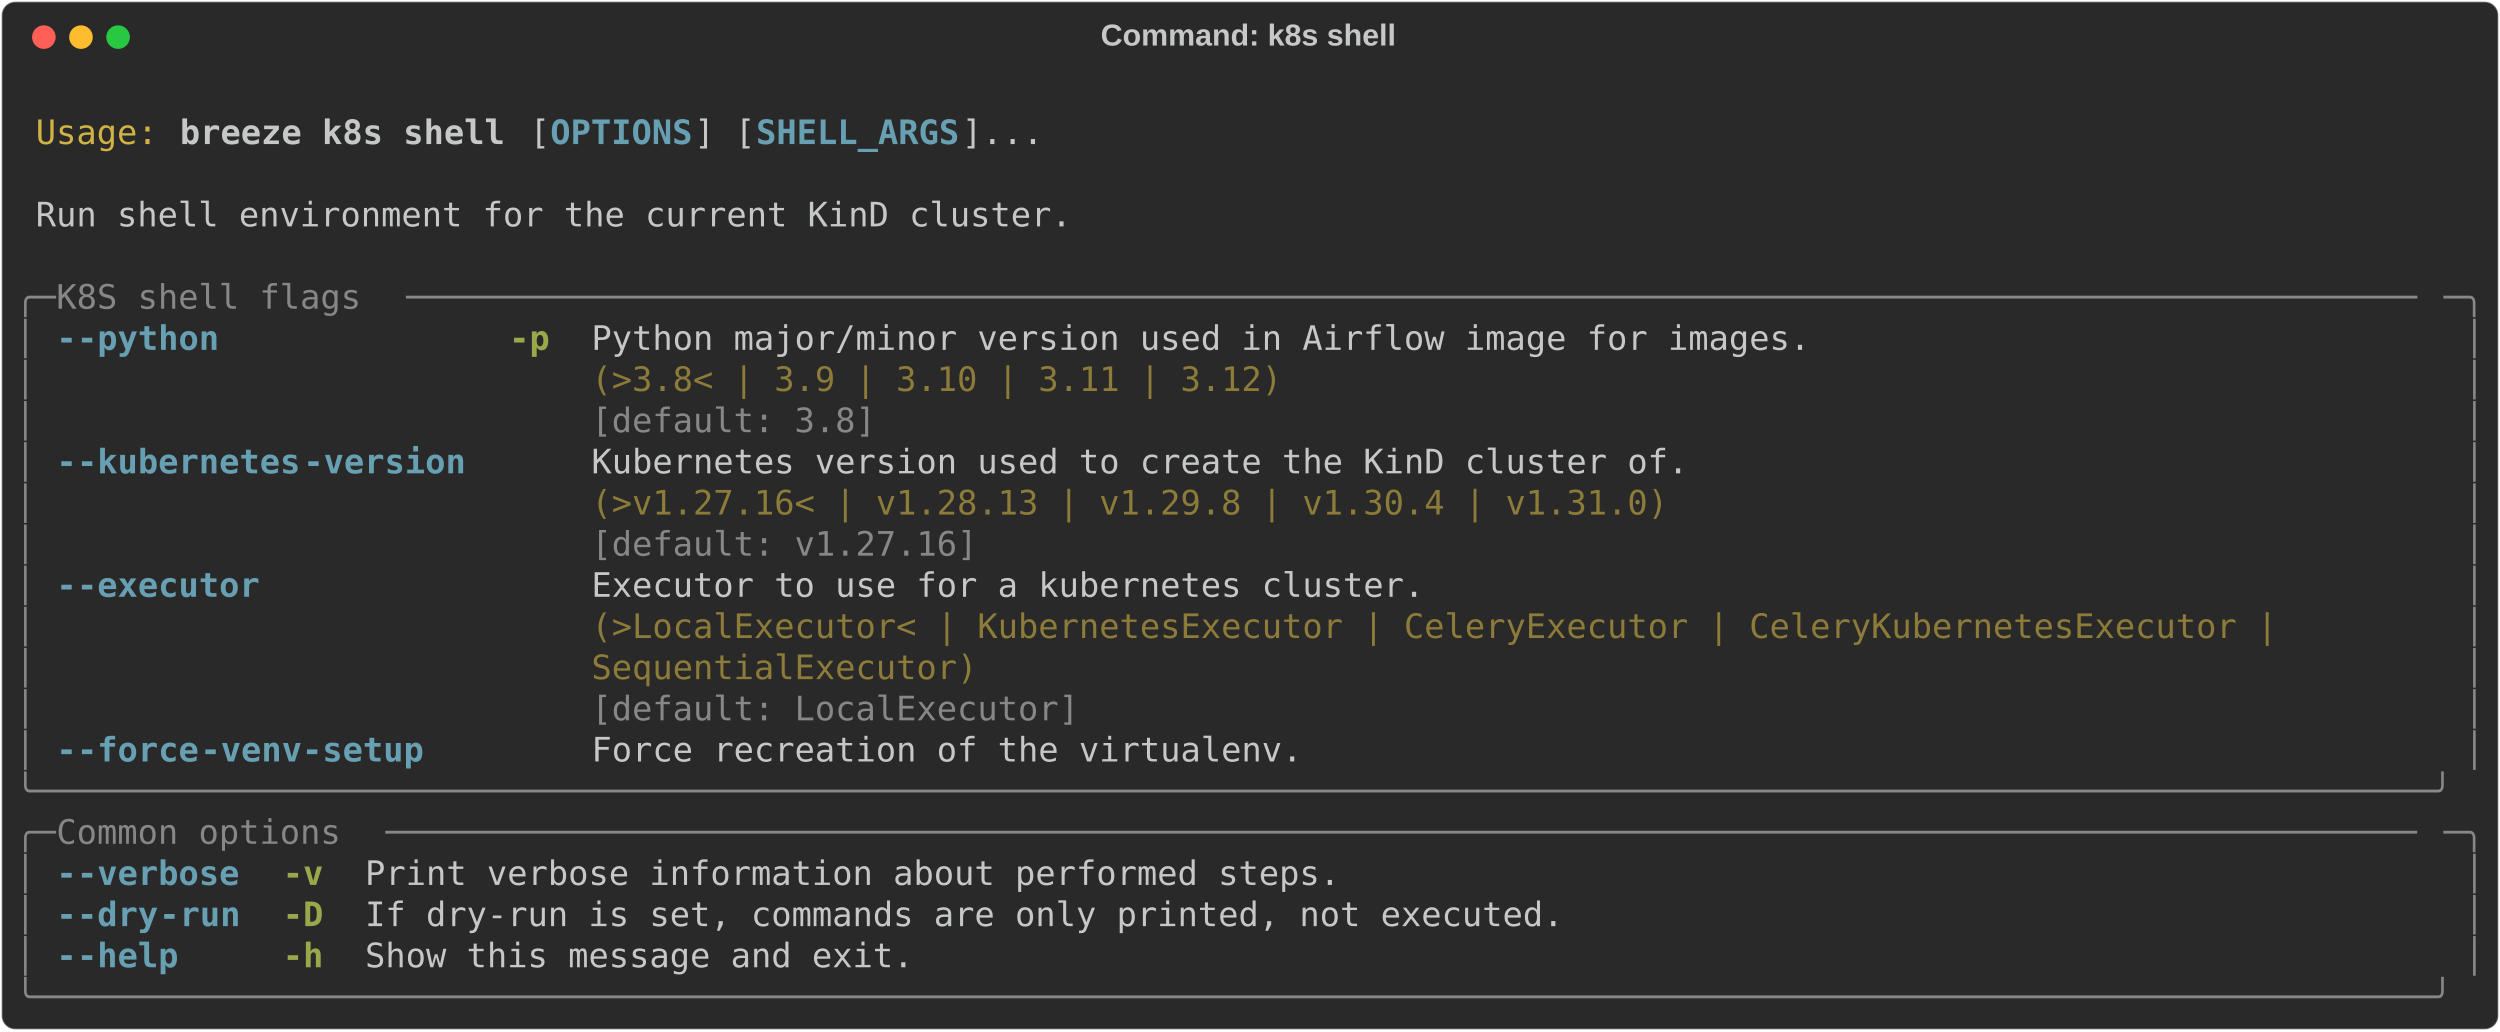
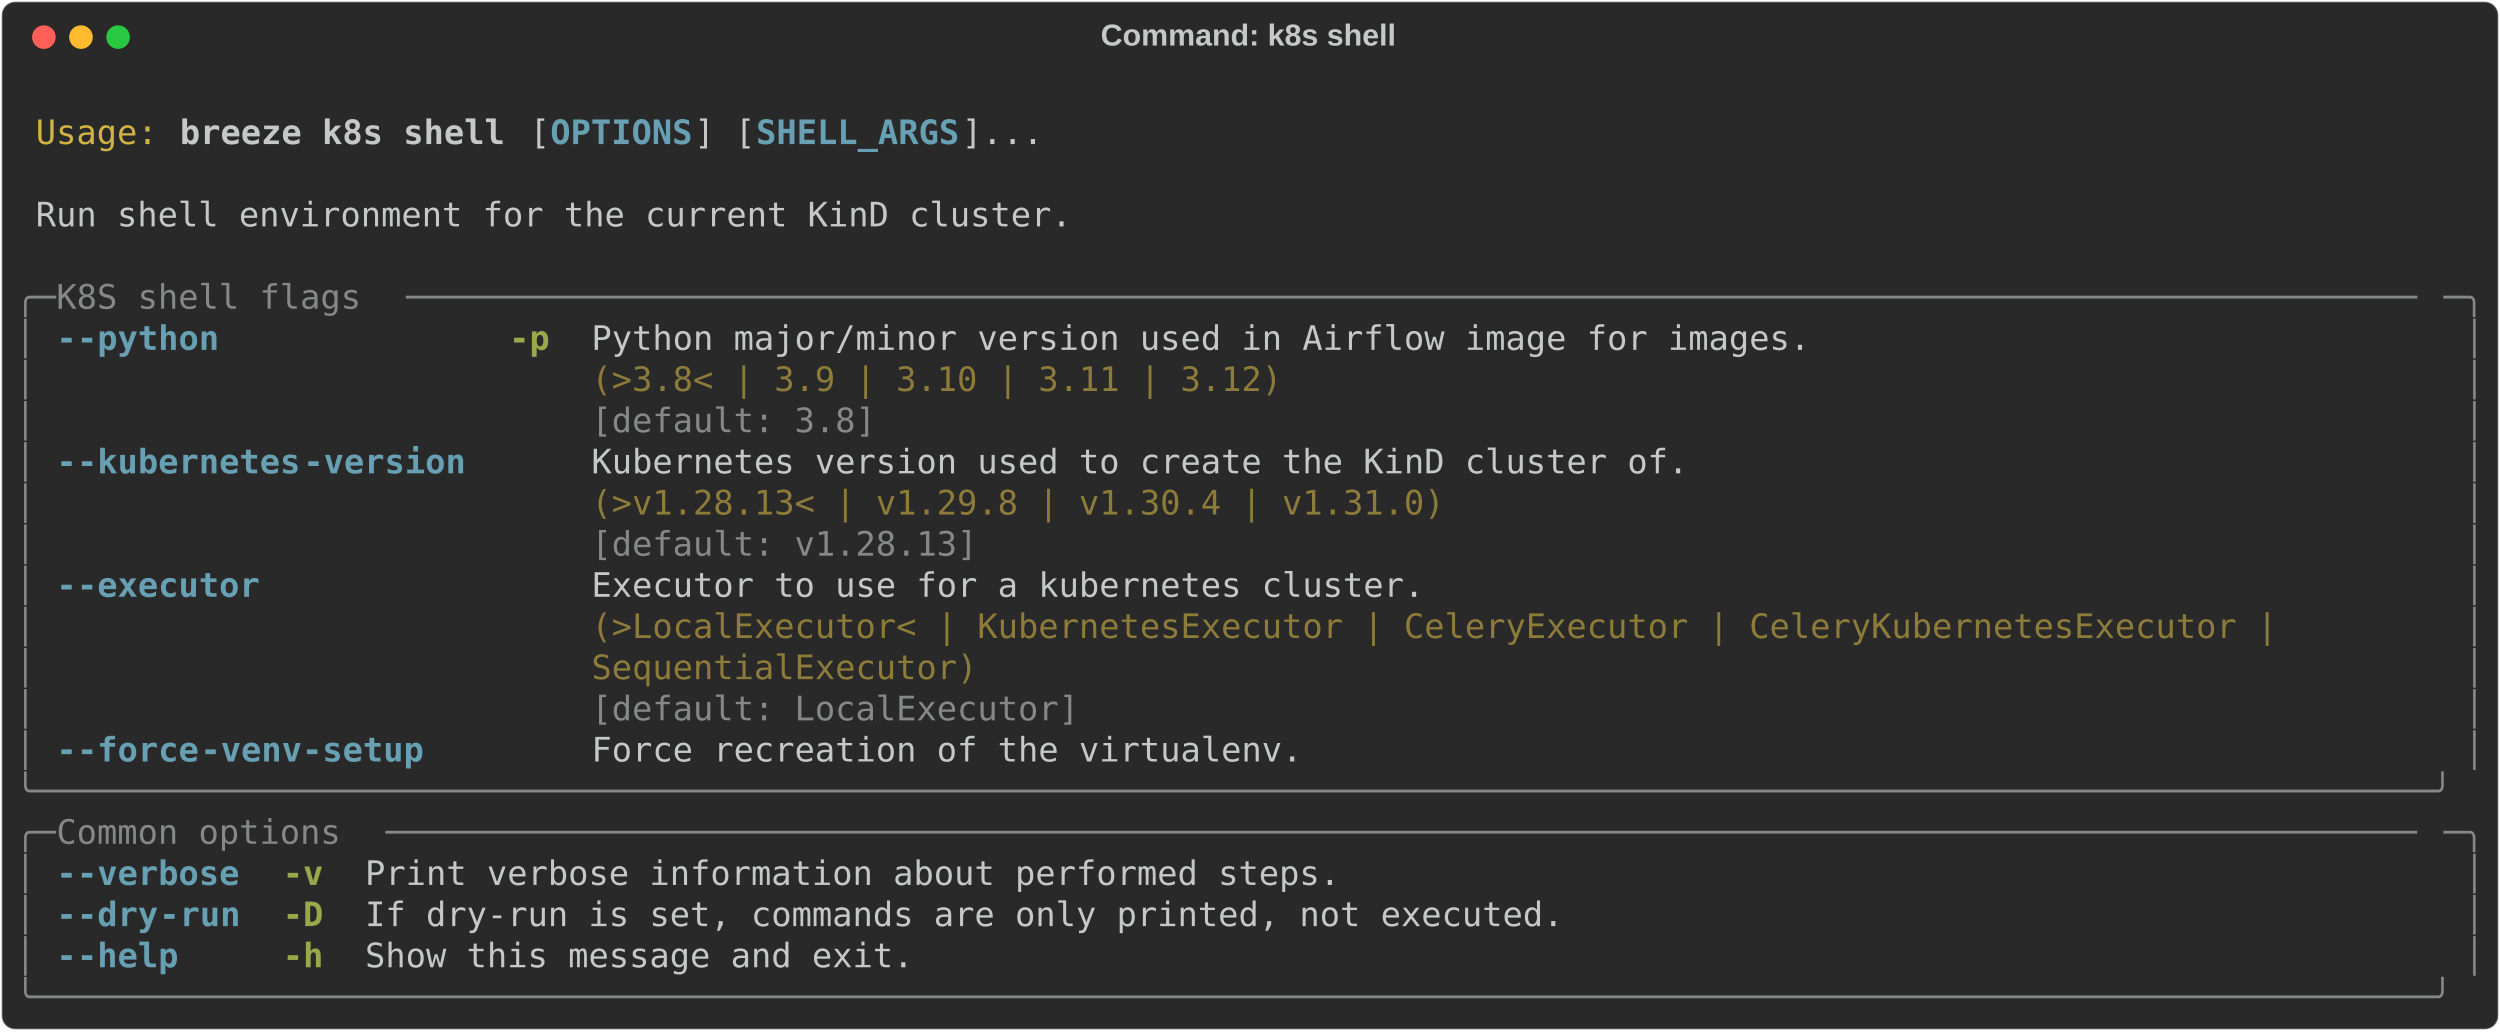
<svg xmlns="http://www.w3.org/2000/svg" class="rich-terminal" viewBox="0 0 1482 611.2">
  <style>

    @font-face {
        font-family: "Fira Code";
        src: local("FiraCode-Regular"),
                url("https://cdnjs.cloudflare.com/ajax/libs/firacode/6.2.0/woff2/FiraCode-Regular.woff2") format("woff2"),
                url("https://cdnjs.cloudflare.com/ajax/libs/firacode/6.2.0/woff/FiraCode-Regular.woff") format("woff");
        font-style: normal;
        font-weight: 400;
    }
    @font-face {
        font-family: "Fira Code";
        src: local("FiraCode-Bold"),
                url("https://cdnjs.cloudflare.com/ajax/libs/firacode/6.2.0/woff2/FiraCode-Bold.woff2") format("woff2"),
                url("https://cdnjs.cloudflare.com/ajax/libs/firacode/6.2.0/woff/FiraCode-Bold.woff") format("woff");
        font-style: bold;
        font-weight: 700;
    }

    .breeze-k8s-shell-matrix {
        font-family: Fira Code, monospace;
        font-size: 20px;
        line-height: 24.4px;
        font-variant-east-asian: full-width;
    }

    .breeze-k8s-shell-title {
        font-size: 18px;
        font-weight: bold;
        font-family: arial;
    }

    .breeze-k8s-shell-r1 { fill: #c5c8c6 }
.breeze-k8s-shell-r2 { fill: #d0b344 }
.breeze-k8s-shell-r3 { fill: #c5c8c6;font-weight: bold }
.breeze-k8s-shell-r4 { fill: #68a0b3;font-weight: bold }
.breeze-k8s-shell-r5 { fill: #868887 }
.breeze-k8s-shell-r6 { fill: #98a84b;font-weight: bold }
.breeze-k8s-shell-r7 { fill: #8d7b39 }
    </style>
  <defs>
    <clipPath id="breeze-k8s-shell-clip-terminal">
      <rect x="0" y="0" width="1463.0" height="560.2" />
    </clipPath>
    <clipPath id="breeze-k8s-shell-line-0">
      <rect x="0" y="1.5" width="1464" height="24.65" />
    </clipPath>
    <clipPath id="breeze-k8s-shell-line-1">
      <rect x="0" y="25.9" width="1464" height="24.65" />
    </clipPath>
    <clipPath id="breeze-k8s-shell-line-2">
      <rect x="0" y="50.3" width="1464" height="24.65" />
    </clipPath>
    <clipPath id="breeze-k8s-shell-line-3">
      <rect x="0" y="74.7" width="1464" height="24.65" />
    </clipPath>
    <clipPath id="breeze-k8s-shell-line-4">
      <rect x="0" y="99.1" width="1464" height="24.65" />
    </clipPath>
    <clipPath id="breeze-k8s-shell-line-5">
      <rect x="0" y="123.5" width="1464" height="24.65" />
    </clipPath>
    <clipPath id="breeze-k8s-shell-line-6">
      <rect x="0" y="147.9" width="1464" height="24.65" />
    </clipPath>
    <clipPath id="breeze-k8s-shell-line-7">
      <rect x="0" y="172.3" width="1464" height="24.65" />
    </clipPath>
    <clipPath id="breeze-k8s-shell-line-8">
      <rect x="0" y="196.7" width="1464" height="24.65" />
    </clipPath>
    <clipPath id="breeze-k8s-shell-line-9">
      <rect x="0" y="221.1" width="1464" height="24.65" />
    </clipPath>
    <clipPath id="breeze-k8s-shell-line-10">
      <rect x="0" y="245.5" width="1464" height="24.65" />
    </clipPath>
    <clipPath id="breeze-k8s-shell-line-11">
      <rect x="0" y="269.9" width="1464" height="24.65" />
    </clipPath>
    <clipPath id="breeze-k8s-shell-line-12">
      <rect x="0" y="294.3" width="1464" height="24.65" />
    </clipPath>
    <clipPath id="breeze-k8s-shell-line-13">
      <rect x="0" y="318.7" width="1464" height="24.65" />
    </clipPath>
    <clipPath id="breeze-k8s-shell-line-14">
      <rect x="0" y="343.1" width="1464" height="24.65" />
    </clipPath>
    <clipPath id="breeze-k8s-shell-line-15">
      <rect x="0" y="367.5" width="1464" height="24.65" />
    </clipPath>
    <clipPath id="breeze-k8s-shell-line-16">
      <rect x="0" y="391.9" width="1464" height="24.65" />
    </clipPath>
    <clipPath id="breeze-k8s-shell-line-17">
      <rect x="0" y="416.3" width="1464" height="24.65" />
    </clipPath>
    <clipPath id="breeze-k8s-shell-line-18">
      <rect x="0" y="440.7" width="1464" height="24.65" />
    </clipPath>
    <clipPath id="breeze-k8s-shell-line-19">
      <rect x="0" y="465.1" width="1464" height="24.65" />
    </clipPath>
    <clipPath id="breeze-k8s-shell-line-20">
      <rect x="0" y="489.5" width="1464" height="24.65" />
    </clipPath>
    <clipPath id="breeze-k8s-shell-line-21">
      <rect x="0" y="513.9" width="1464" height="24.65" />
    </clipPath>
  </defs>
  <rect fill="#292929" stroke="rgba(255,255,255,0.35)" stroke-width="1" x="1" y="1" width="1480" height="609.2" rx="8" />
  <text class="breeze-k8s-shell-title" fill="#c5c8c6" text-anchor="middle" x="740" y="27">Command: k8s shell</text>
  <g transform="translate(26,22)">
    <circle cx="0" cy="0" r="7" fill="#ff5f57" />
    <circle cx="22" cy="0" r="7" fill="#febc2e" />
    <circle cx="44" cy="0" r="7" fill="#28c840" />
  </g>
  <g transform="translate(9, 41)" clip-path="url(#breeze-k8s-shell-clip-terminal)">
    <g class="breeze-k8s-shell-matrix">
      <text class="breeze-k8s-shell-r1" x="1464" y="20" textLength="12.2" clip-path="url(#breeze-k8s-shell-line-0)">
</text>
      <text class="breeze-k8s-shell-r2" x="12.2" y="44.4" textLength="73.2" clip-path="url(#breeze-k8s-shell-line-1)">Usage:</text>
      <text class="breeze-k8s-shell-r3" x="97.6" y="44.4" textLength="195.2" clip-path="url(#breeze-k8s-shell-line-1)">breeze k8s shell</text>
      <text class="breeze-k8s-shell-r1" x="305" y="44.4" textLength="12.2" clip-path="url(#breeze-k8s-shell-line-1)">[</text>
      <text class="breeze-k8s-shell-r4" x="317.2" y="44.4" textLength="85.4" clip-path="url(#breeze-k8s-shell-line-1)">OPTIONS</text>
      <text class="breeze-k8s-shell-r1" x="402.6" y="44.4" textLength="36.6" clip-path="url(#breeze-k8s-shell-line-1)">] [</text>
      <text class="breeze-k8s-shell-r4" x="439.2" y="44.4" textLength="122" clip-path="url(#breeze-k8s-shell-line-1)">SHELL_ARGS</text>
      <text class="breeze-k8s-shell-r1" x="561.2" y="44.4" textLength="48.8" clip-path="url(#breeze-k8s-shell-line-1)">]...</text>
      <text class="breeze-k8s-shell-r1" x="1464" y="44.4" textLength="12.2" clip-path="url(#breeze-k8s-shell-line-1)">
</text>
      <text class="breeze-k8s-shell-r1" x="1464" y="68.8" textLength="12.2" clip-path="url(#breeze-k8s-shell-line-2)">
</text>
      <text class="breeze-k8s-shell-r1" x="12.2" y="93.2" textLength="622.2" clip-path="url(#breeze-k8s-shell-line-3)">Run shell environment for the current KinD cluster.</text>
      <text class="breeze-k8s-shell-r1" x="1464" y="93.2" textLength="12.2" clip-path="url(#breeze-k8s-shell-line-3)">
</text>
      <text class="breeze-k8s-shell-r1" x="1464" y="117.6" textLength="12.2" clip-path="url(#breeze-k8s-shell-line-4)">
</text>
      <text class="breeze-k8s-shell-r5" x="0" y="142" textLength="24.4" clip-path="url(#breeze-k8s-shell-line-5)">╭─</text>
      <text class="breeze-k8s-shell-r5" x="24.4" y="142" textLength="207.4" clip-path="url(#breeze-k8s-shell-line-5)"> K8S shell flags </text>
      <text class="breeze-k8s-shell-r5" x="231.8" y="142" textLength="1207.8" clip-path="url(#breeze-k8s-shell-line-5)">───────────────────────────────────────────────────────────────────────────────────────────────────</text>
      <text class="breeze-k8s-shell-r5" x="1439.6" y="142" textLength="24.4" clip-path="url(#breeze-k8s-shell-line-5)">─╮</text>
      <text class="breeze-k8s-shell-r1" x="1464" y="142" textLength="12.2" clip-path="url(#breeze-k8s-shell-line-5)">
</text>
      <text class="breeze-k8s-shell-r5" x="0" y="166.4" textLength="12.2" clip-path="url(#breeze-k8s-shell-line-6)">│</text>
      <text class="breeze-k8s-shell-r4" x="24.4" y="166.4" textLength="12.2" clip-path="url(#breeze-k8s-shell-line-6)">-</text>
      <text class="breeze-k8s-shell-r4" x="36.6" y="166.4" textLength="85.4" clip-path="url(#breeze-k8s-shell-line-6)">-python</text>
      <text class="breeze-k8s-shell-r6" x="292.8" y="166.4" textLength="24.4" clip-path="url(#breeze-k8s-shell-line-6)">-p</text>
      <text class="breeze-k8s-shell-r1" x="341.6" y="166.4" textLength="732" clip-path="url(#breeze-k8s-shell-line-6)">Python major/minor version used in Airflow image for images.</text>
      <text class="breeze-k8s-shell-r5" x="1451.8" y="166.4" textLength="12.2" clip-path="url(#breeze-k8s-shell-line-6)">│</text>
      <text class="breeze-k8s-shell-r1" x="1464" y="166.4" textLength="12.2" clip-path="url(#breeze-k8s-shell-line-6)">
</text>
      <text class="breeze-k8s-shell-r5" x="0" y="190.8" textLength="12.2" clip-path="url(#breeze-k8s-shell-line-7)">│</text>
      <text class="breeze-k8s-shell-r7" x="341.6" y="190.8" textLength="732" clip-path="url(#breeze-k8s-shell-line-7)">(&gt;3.8&lt; | 3.9 | 3.10 | 3.11 | 3.12)                          </text>
      <text class="breeze-k8s-shell-r5" x="1451.8" y="190.8" textLength="12.2" clip-path="url(#breeze-k8s-shell-line-7)">│</text>
      <text class="breeze-k8s-shell-r1" x="1464" y="190.8" textLength="12.2" clip-path="url(#breeze-k8s-shell-line-7)">
</text>
      <text class="breeze-k8s-shell-r5" x="0" y="215.2" textLength="12.2" clip-path="url(#breeze-k8s-shell-line-8)">│</text>
      <text class="breeze-k8s-shell-r5" x="341.6" y="215.2" textLength="732" clip-path="url(#breeze-k8s-shell-line-8)">[default: 3.8]                                              </text>
      <text class="breeze-k8s-shell-r5" x="1451.8" y="215.2" textLength="12.2" clip-path="url(#breeze-k8s-shell-line-8)">│</text>
      <text class="breeze-k8s-shell-r1" x="1464" y="215.2" textLength="12.2" clip-path="url(#breeze-k8s-shell-line-8)">
</text>
      <text class="breeze-k8s-shell-r5" x="0" y="239.6" textLength="12.2" clip-path="url(#breeze-k8s-shell-line-9)">│</text>
      <text class="breeze-k8s-shell-r4" x="24.4" y="239.6" textLength="12.2" clip-path="url(#breeze-k8s-shell-line-9)">-</text>
      <text class="breeze-k8s-shell-r4" x="36.6" y="239.6" textLength="134.2" clip-path="url(#breeze-k8s-shell-line-9)">-kubernetes</text>
      <text class="breeze-k8s-shell-r4" x="170.8" y="239.6" textLength="97.6" clip-path="url(#breeze-k8s-shell-line-9)">-version</text>
      <text class="breeze-k8s-shell-r1" x="341.6" y="239.6" textLength="658.8" clip-path="url(#breeze-k8s-shell-line-9)">Kubernetes version used to create the KinD cluster of.</text>
      <text class="breeze-k8s-shell-r5" x="1451.8" y="239.6" textLength="12.2" clip-path="url(#breeze-k8s-shell-line-9)">│</text>
      <text class="breeze-k8s-shell-r1" x="1464" y="239.6" textLength="12.2" clip-path="url(#breeze-k8s-shell-line-9)">
</text>
      <text class="breeze-k8s-shell-r5" x="0" y="264" textLength="12.2" clip-path="url(#breeze-k8s-shell-line-10)">│</text>
-       <text class="breeze-k8s-shell-r7" x="341.6" y="264" textLength="658.8" clip-path="url(#breeze-k8s-shell-line-10)">(&gt;v1.27.16&lt; | v1.28.13 | v1.29.8 | v1.30.4 | v1.31.0) </text>
+       <text class="breeze-k8s-shell-r7" x="341.6" y="264" textLength="658.8" clip-path="url(#breeze-k8s-shell-line-10)">(&gt;v1.28.13&lt; | v1.29.8 | v1.30.4 | v1.31.0)            </text>
      <text class="breeze-k8s-shell-r5" x="1451.8" y="264" textLength="12.2" clip-path="url(#breeze-k8s-shell-line-10)">│</text>
      <text class="breeze-k8s-shell-r1" x="1464" y="264" textLength="12.2" clip-path="url(#breeze-k8s-shell-line-10)">
</text>
      <text class="breeze-k8s-shell-r5" x="0" y="288.4" textLength="12.2" clip-path="url(#breeze-k8s-shell-line-11)">│</text>
-       <text class="breeze-k8s-shell-r5" x="341.6" y="288.4" textLength="658.8" clip-path="url(#breeze-k8s-shell-line-11)">[default: v1.27.16]                                   </text>
+       <text class="breeze-k8s-shell-r5" x="341.6" y="288.4" textLength="658.8" clip-path="url(#breeze-k8s-shell-line-11)">[default: v1.28.13]                                   </text>
      <text class="breeze-k8s-shell-r5" x="1451.8" y="288.4" textLength="12.2" clip-path="url(#breeze-k8s-shell-line-11)">│</text>
      <text class="breeze-k8s-shell-r1" x="1464" y="288.4" textLength="12.2" clip-path="url(#breeze-k8s-shell-line-11)">
</text>
      <text class="breeze-k8s-shell-r5" x="0" y="312.8" textLength="12.2" clip-path="url(#breeze-k8s-shell-line-12)">│</text>
      <text class="breeze-k8s-shell-r4" x="24.4" y="312.8" textLength="12.2" clip-path="url(#breeze-k8s-shell-line-12)">-</text>
      <text class="breeze-k8s-shell-r4" x="36.6" y="312.8" textLength="109.8" clip-path="url(#breeze-k8s-shell-line-12)">-executor</text>
      <text class="breeze-k8s-shell-r1" x="341.6" y="312.8" textLength="1098" clip-path="url(#breeze-k8s-shell-line-12)">Executor to use for a kubernetes cluster.                                                 </text>
      <text class="breeze-k8s-shell-r5" x="1451.8" y="312.8" textLength="12.2" clip-path="url(#breeze-k8s-shell-line-12)">│</text>
      <text class="breeze-k8s-shell-r1" x="1464" y="312.8" textLength="12.2" clip-path="url(#breeze-k8s-shell-line-12)">
</text>
      <text class="breeze-k8s-shell-r5" x="0" y="337.2" textLength="12.2" clip-path="url(#breeze-k8s-shell-line-13)">│</text>
      <text class="breeze-k8s-shell-r7" x="341.6" y="337.2" textLength="1098" clip-path="url(#breeze-k8s-shell-line-13)">(&gt;LocalExecutor&lt; | KubernetesExecutor | CeleryExecutor | CeleryKubernetesExecutor |       </text>
      <text class="breeze-k8s-shell-r5" x="1451.8" y="337.2" textLength="12.2" clip-path="url(#breeze-k8s-shell-line-13)">│</text>
      <text class="breeze-k8s-shell-r1" x="1464" y="337.2" textLength="12.2" clip-path="url(#breeze-k8s-shell-line-13)">
</text>
      <text class="breeze-k8s-shell-r5" x="0" y="361.6" textLength="12.2" clip-path="url(#breeze-k8s-shell-line-14)">│</text>
      <text class="breeze-k8s-shell-r7" x="341.6" y="361.6" textLength="1098" clip-path="url(#breeze-k8s-shell-line-14)">SequentialExecutor)                                                                       </text>
      <text class="breeze-k8s-shell-r5" x="1451.8" y="361.6" textLength="12.2" clip-path="url(#breeze-k8s-shell-line-14)">│</text>
      <text class="breeze-k8s-shell-r1" x="1464" y="361.6" textLength="12.2" clip-path="url(#breeze-k8s-shell-line-14)">
</text>
      <text class="breeze-k8s-shell-r5" x="0" y="386" textLength="12.2" clip-path="url(#breeze-k8s-shell-line-15)">│</text>
      <text class="breeze-k8s-shell-r5" x="341.6" y="386" textLength="1098" clip-path="url(#breeze-k8s-shell-line-15)">[default: LocalExecutor]                                                                  </text>
      <text class="breeze-k8s-shell-r5" x="1451.8" y="386" textLength="12.2" clip-path="url(#breeze-k8s-shell-line-15)">│</text>
      <text class="breeze-k8s-shell-r1" x="1464" y="386" textLength="12.2" clip-path="url(#breeze-k8s-shell-line-15)">
</text>
      <text class="breeze-k8s-shell-r5" x="0" y="410.4" textLength="12.2" clip-path="url(#breeze-k8s-shell-line-16)">│</text>
      <text class="breeze-k8s-shell-r4" x="24.4" y="410.4" textLength="12.2" clip-path="url(#breeze-k8s-shell-line-16)">-</text>
      <text class="breeze-k8s-shell-r4" x="36.6" y="410.4" textLength="73.2" clip-path="url(#breeze-k8s-shell-line-16)">-force</text>
      <text class="breeze-k8s-shell-r4" x="109.8" y="410.4" textLength="134.2" clip-path="url(#breeze-k8s-shell-line-16)">-venv-setup</text>
      <text class="breeze-k8s-shell-r1" x="341.6" y="410.4" textLength="427" clip-path="url(#breeze-k8s-shell-line-16)">Force recreation of the virtualenv.</text>
      <text class="breeze-k8s-shell-r5" x="1451.8" y="410.4" textLength="12.2" clip-path="url(#breeze-k8s-shell-line-16)">│</text>
      <text class="breeze-k8s-shell-r1" x="1464" y="410.4" textLength="12.2" clip-path="url(#breeze-k8s-shell-line-16)">
</text>
      <text class="breeze-k8s-shell-r5" x="0" y="434.8" textLength="1464" clip-path="url(#breeze-k8s-shell-line-17)">╰──────────────────────────────────────────────────────────────────────────────────────────────────────────────────────╯</text>
      <text class="breeze-k8s-shell-r1" x="1464" y="434.8" textLength="12.2" clip-path="url(#breeze-k8s-shell-line-17)">
</text>
      <text class="breeze-k8s-shell-r5" x="0" y="459.2" textLength="24.4" clip-path="url(#breeze-k8s-shell-line-18)">╭─</text>
      <text class="breeze-k8s-shell-r5" x="24.4" y="459.2" textLength="195.2" clip-path="url(#breeze-k8s-shell-line-18)"> Common options </text>
      <text class="breeze-k8s-shell-r5" x="219.6" y="459.2" textLength="1220" clip-path="url(#breeze-k8s-shell-line-18)">────────────────────────────────────────────────────────────────────────────────────────────────────</text>
      <text class="breeze-k8s-shell-r5" x="1439.6" y="459.2" textLength="24.4" clip-path="url(#breeze-k8s-shell-line-18)">─╮</text>
      <text class="breeze-k8s-shell-r1" x="1464" y="459.2" textLength="12.2" clip-path="url(#breeze-k8s-shell-line-18)">
</text>
      <text class="breeze-k8s-shell-r5" x="0" y="483.6" textLength="12.2" clip-path="url(#breeze-k8s-shell-line-19)">│</text>
      <text class="breeze-k8s-shell-r4" x="24.4" y="483.6" textLength="12.2" clip-path="url(#breeze-k8s-shell-line-19)">-</text>
      <text class="breeze-k8s-shell-r4" x="36.6" y="483.6" textLength="97.6" clip-path="url(#breeze-k8s-shell-line-19)">-verbose</text>
      <text class="breeze-k8s-shell-r6" x="158.6" y="483.6" textLength="24.4" clip-path="url(#breeze-k8s-shell-line-19)">-v</text>
      <text class="breeze-k8s-shell-r1" x="207.4" y="483.6" textLength="585.6" clip-path="url(#breeze-k8s-shell-line-19)">Print verbose information about performed steps.</text>
      <text class="breeze-k8s-shell-r5" x="1451.8" y="483.6" textLength="12.2" clip-path="url(#breeze-k8s-shell-line-19)">│</text>
      <text class="breeze-k8s-shell-r1" x="1464" y="483.6" textLength="12.2" clip-path="url(#breeze-k8s-shell-line-19)">
</text>
      <text class="breeze-k8s-shell-r5" x="0" y="508" textLength="12.2" clip-path="url(#breeze-k8s-shell-line-20)">│</text>
      <text class="breeze-k8s-shell-r4" x="24.4" y="508" textLength="12.2" clip-path="url(#breeze-k8s-shell-line-20)">-</text>
      <text class="breeze-k8s-shell-r4" x="36.6" y="508" textLength="48.8" clip-path="url(#breeze-k8s-shell-line-20)">-dry</text>
      <text class="breeze-k8s-shell-r4" x="85.4" y="508" textLength="48.8" clip-path="url(#breeze-k8s-shell-line-20)">-run</text>
      <text class="breeze-k8s-shell-r6" x="158.6" y="508" textLength="24.4" clip-path="url(#breeze-k8s-shell-line-20)">-D</text>
      <text class="breeze-k8s-shell-r1" x="207.4" y="508" textLength="719.8" clip-path="url(#breeze-k8s-shell-line-20)">If dry-run is set, commands are only printed, not executed.</text>
      <text class="breeze-k8s-shell-r5" x="1451.8" y="508" textLength="12.2" clip-path="url(#breeze-k8s-shell-line-20)">│</text>
      <text class="breeze-k8s-shell-r1" x="1464" y="508" textLength="12.2" clip-path="url(#breeze-k8s-shell-line-20)">
</text>
      <text class="breeze-k8s-shell-r5" x="0" y="532.4" textLength="12.2" clip-path="url(#breeze-k8s-shell-line-21)">│</text>
      <text class="breeze-k8s-shell-r4" x="24.4" y="532.4" textLength="12.2" clip-path="url(#breeze-k8s-shell-line-21)">-</text>
      <text class="breeze-k8s-shell-r4" x="36.6" y="532.4" textLength="61" clip-path="url(#breeze-k8s-shell-line-21)">-help</text>
      <text class="breeze-k8s-shell-r6" x="158.6" y="532.4" textLength="24.4" clip-path="url(#breeze-k8s-shell-line-21)">-h</text>
      <text class="breeze-k8s-shell-r1" x="207.4" y="532.4" textLength="329.4" clip-path="url(#breeze-k8s-shell-line-21)">Show this message and exit.</text>
      <text class="breeze-k8s-shell-r5" x="1451.8" y="532.4" textLength="12.2" clip-path="url(#breeze-k8s-shell-line-21)">│</text>
      <text class="breeze-k8s-shell-r1" x="1464" y="532.4" textLength="12.2" clip-path="url(#breeze-k8s-shell-line-21)">
</text>
      <text class="breeze-k8s-shell-r5" x="0" y="556.8" textLength="1464" clip-path="url(#breeze-k8s-shell-line-22)">╰──────────────────────────────────────────────────────────────────────────────────────────────────────────────────────╯</text>
      <text class="breeze-k8s-shell-r1" x="1464" y="556.8" textLength="12.2" clip-path="url(#breeze-k8s-shell-line-22)">
</text>
    </g>
  </g>
</svg>
